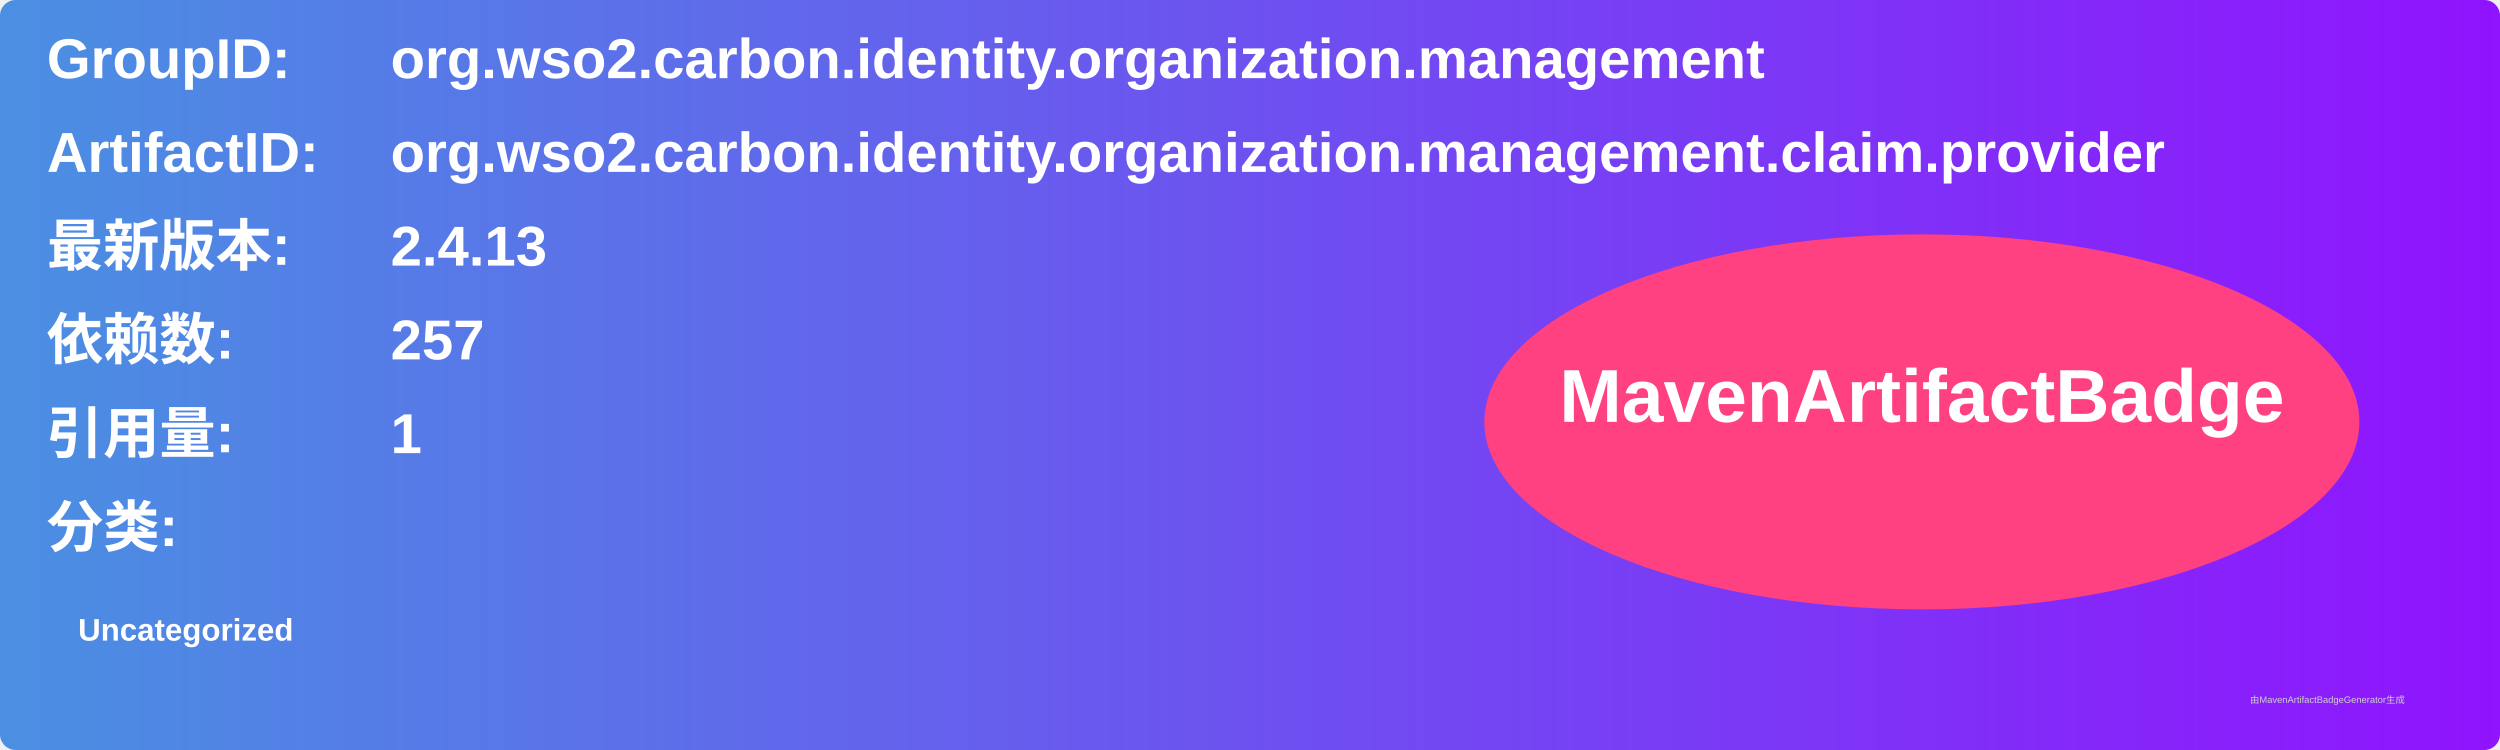
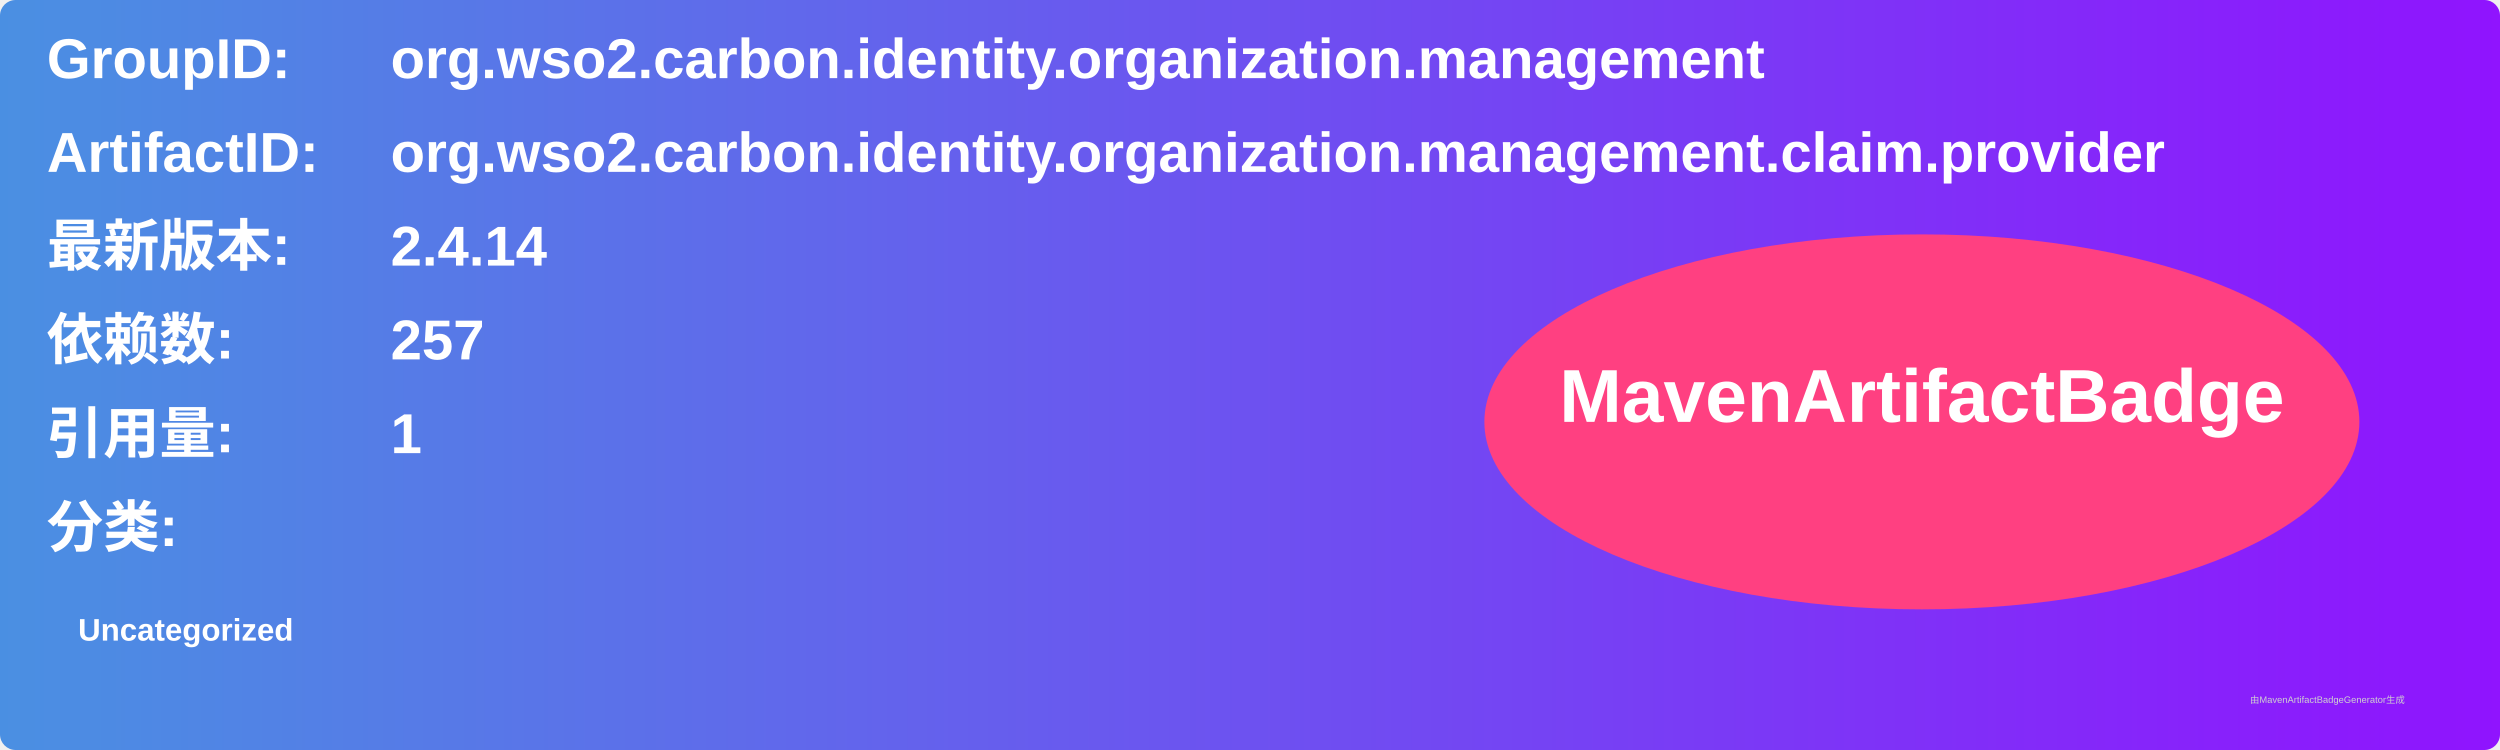
<svg xmlns="http://www.w3.org/2000/svg" width="800" height="240" viewBox="0 0 800 240">
  <linearGradient id="grad" x1="0%" y1="0%" x2="100%" y2="0%">
    <stop offset="0%" stop-color="#4a90e2" />
    <stop offset="100%" stop-color="#9013fe" />
  </linearGradient>
  <rect width="100%" height="100%" rx="5" ry="5" fill="url(#grad)" />
  <g transform="translate(15, 15)">
    <text x="0" y="10" font-family="Arial" font-size="18" fill="white" font-weight="bold" width="260">GroupID:</text>
    <text x="110" y="10" font-family="Arial" font-size="18" fill="white" font-weight="bold" width="460">org.wso2.carbon.identity.organization.management</text>
    <text x="0" y="40" font-family="Arial" font-size="18" fill="white" font-weight="bold" width="260">ArtifactID:</text>
    <text x="110" y="40" font-family="Arial" font-size="18" fill="white" font-weight="bold" width="460">org.wso2.carbon.identity.organization.management.claim.provider</text>
    <text x="0" y="70" font-family="Arial" font-size="18" fill="white" font-weight="bold">最新版本:</text>
    <text x="110" y="70" font-family="Arial" font-size="18" fill="white" font-weight="bold">
-       <tspan font-weight="bold">2.4.13</tspan>
+       <tspan font-weight="bold">2.4.14</tspan>
    </text>
    <text x="0" y="100" font-family="Arial" font-size="18" fill="white" font-weight="bold">依赖数: </text>
    <text x="110" y="100" font-family="Arial" font-size="18" fill="white">
      <tspan font-weight="bold">257</tspan>
    </text>
    <text x="0" y="130" font-family="Arial" font-size="18" fill="white" font-weight="bold">引用量: </text>
    <text x="110" y="130" font-family="Arial" font-size="18" fill="white">
      <tspan font-weight="bold">1</tspan>
    </text>
    <text x="0" y="160" font-family="Arial" font-size="18" fill="white" font-weight="bold">分类:</text>
    <text x="10" y="190" font-family="Arial" font-size="10" fill="white">
      <tspan font-weight="bold">Uncategorized</tspan>
    </text>
    <ellipse cx="600" cy="120" rx="140" ry="60" fill="#ff4081" />
    <text x="600" y="120" text-anchor="middle" font-family="Arial" font-size="24" fill="white" font-weight="bold">MavenArtifactBadge</text>
  </g>
  <text x="720" y="225" font-family="Arial" font-size="3" fill="#d0d0d0">由MavenArtifactBadgeGenerator生成</text>
</svg>
